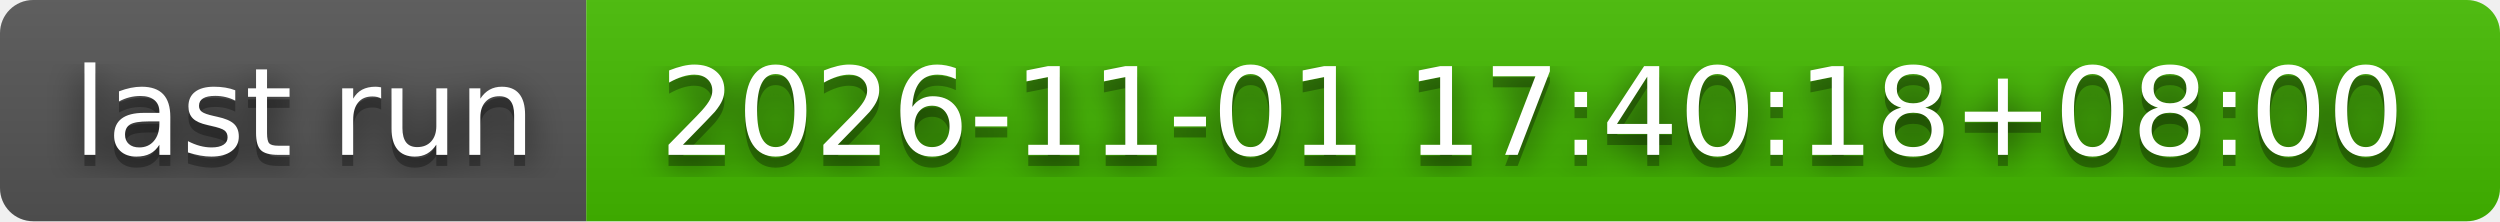
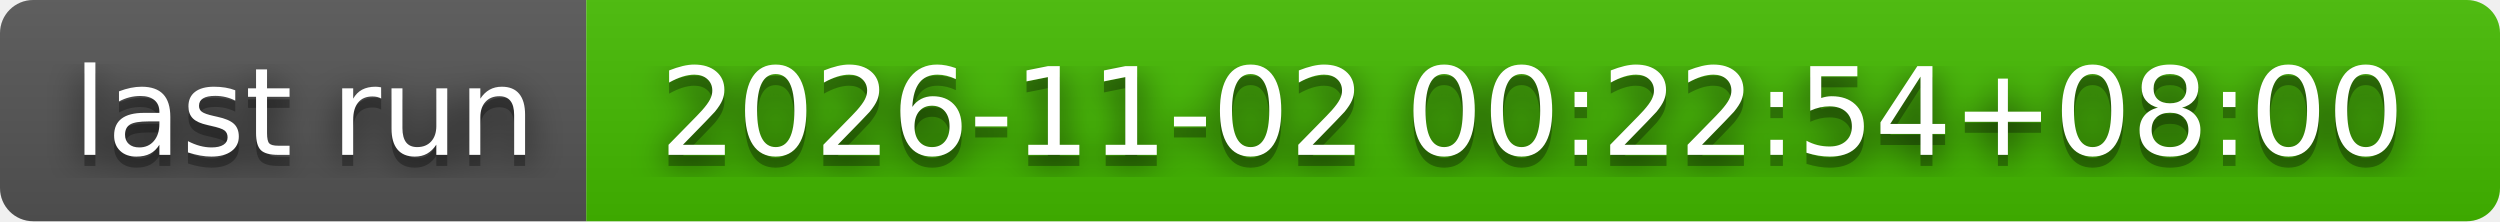
- <svg xmlns="http://www.w3.org/2000/svg" width="226" height="20" role="img" aria-label="last run: 2026-11-01 17:40:18+08:00">
+ <svg xmlns="http://www.w3.org/2000/svg" width="226" height="20" role="img" aria-label="last run: 2026-11-02 00:22:54+08:00">
  <filter id="blur">
    <feGaussianBlur stdDeviation="16" />
  </filter>
  <linearGradient id="s" x2="0" y2="100%">
    <stop offset="0" stop-color="#bbb" stop-opacity=".1" />
    <stop offset="1" stop-opacity=".1" />
  </linearGradient>
  <clipPath id="r">
    <rect width="226" height="20" rx="3" />
  </clipPath>
  <g clip-path="url(#r)">
    <rect width="53" height="20" fill="#555" />
    <rect x="53" width="173" height="20" fill="#4b0" />
    <rect width="226" height="20" fill="url(#s)" />
  </g>
  <g fill="#fff" text-anchor="middle" font-family="Verdana,Geneva,DejaVu Sans,sans-serif" text-rendering="geometricPrecision" font-size="110">
    <g transform="scale(.1)">
      <g aria-hidden="true" fill="#010101">
        <text x="275" y="150" fill-opacity=".8" filter="url(#blur)" textLength="430">last run</text>
        <text x="275" y="150" fill-opacity=".3" textLength="430">last run</text>
      </g>
      <text x="275" y="140" textLength="430">last run</text>
    </g>
    <g transform="scale(.1)">
      <g aria-hidden="true" fill="#010101">
-         <text x="1385" y="150" fill-opacity=".8" filter="url(#blur)" textLength="1630">2026-11-01 17:40:18+08:00</text>
-         <text x="1385" y="150" fill-opacity=".3" textLength="1630">2026-11-01 17:40:18+08:00</text>
+         <text x="1385" y="150" fill-opacity=".8" filter="url(#blur)" textLength="1630">2026-11-02 00:22:54+08:00</text>
+         <text x="1385" y="150" fill-opacity=".3" textLength="1630">2026-11-02 00:22:54+08:00</text>
      </g>
-       <text x="1385" y="140" textLength="1630">2026-11-01 17:40:18+08:00</text>
+       <text x="1385" y="140" textLength="1630">2026-11-02 00:22:54+08:00</text>
    </g>
  </g>
</svg>
